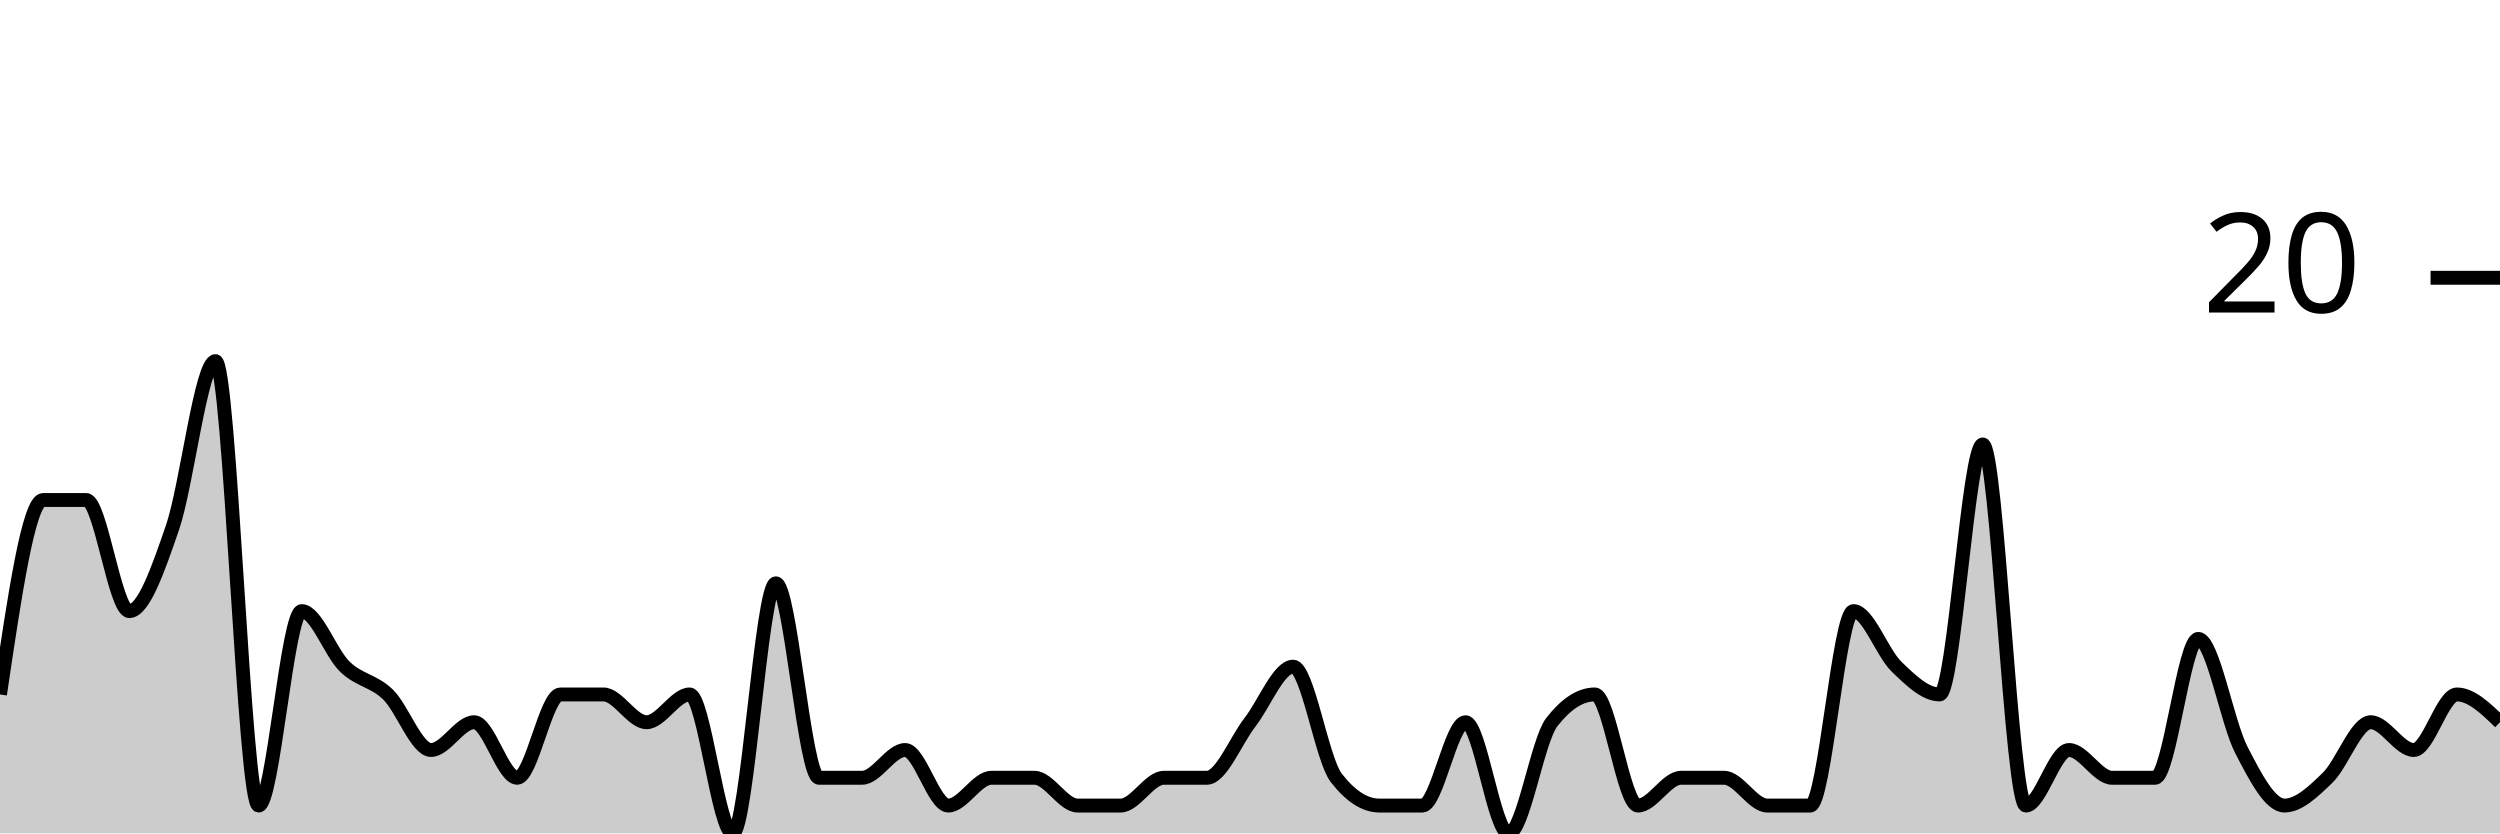
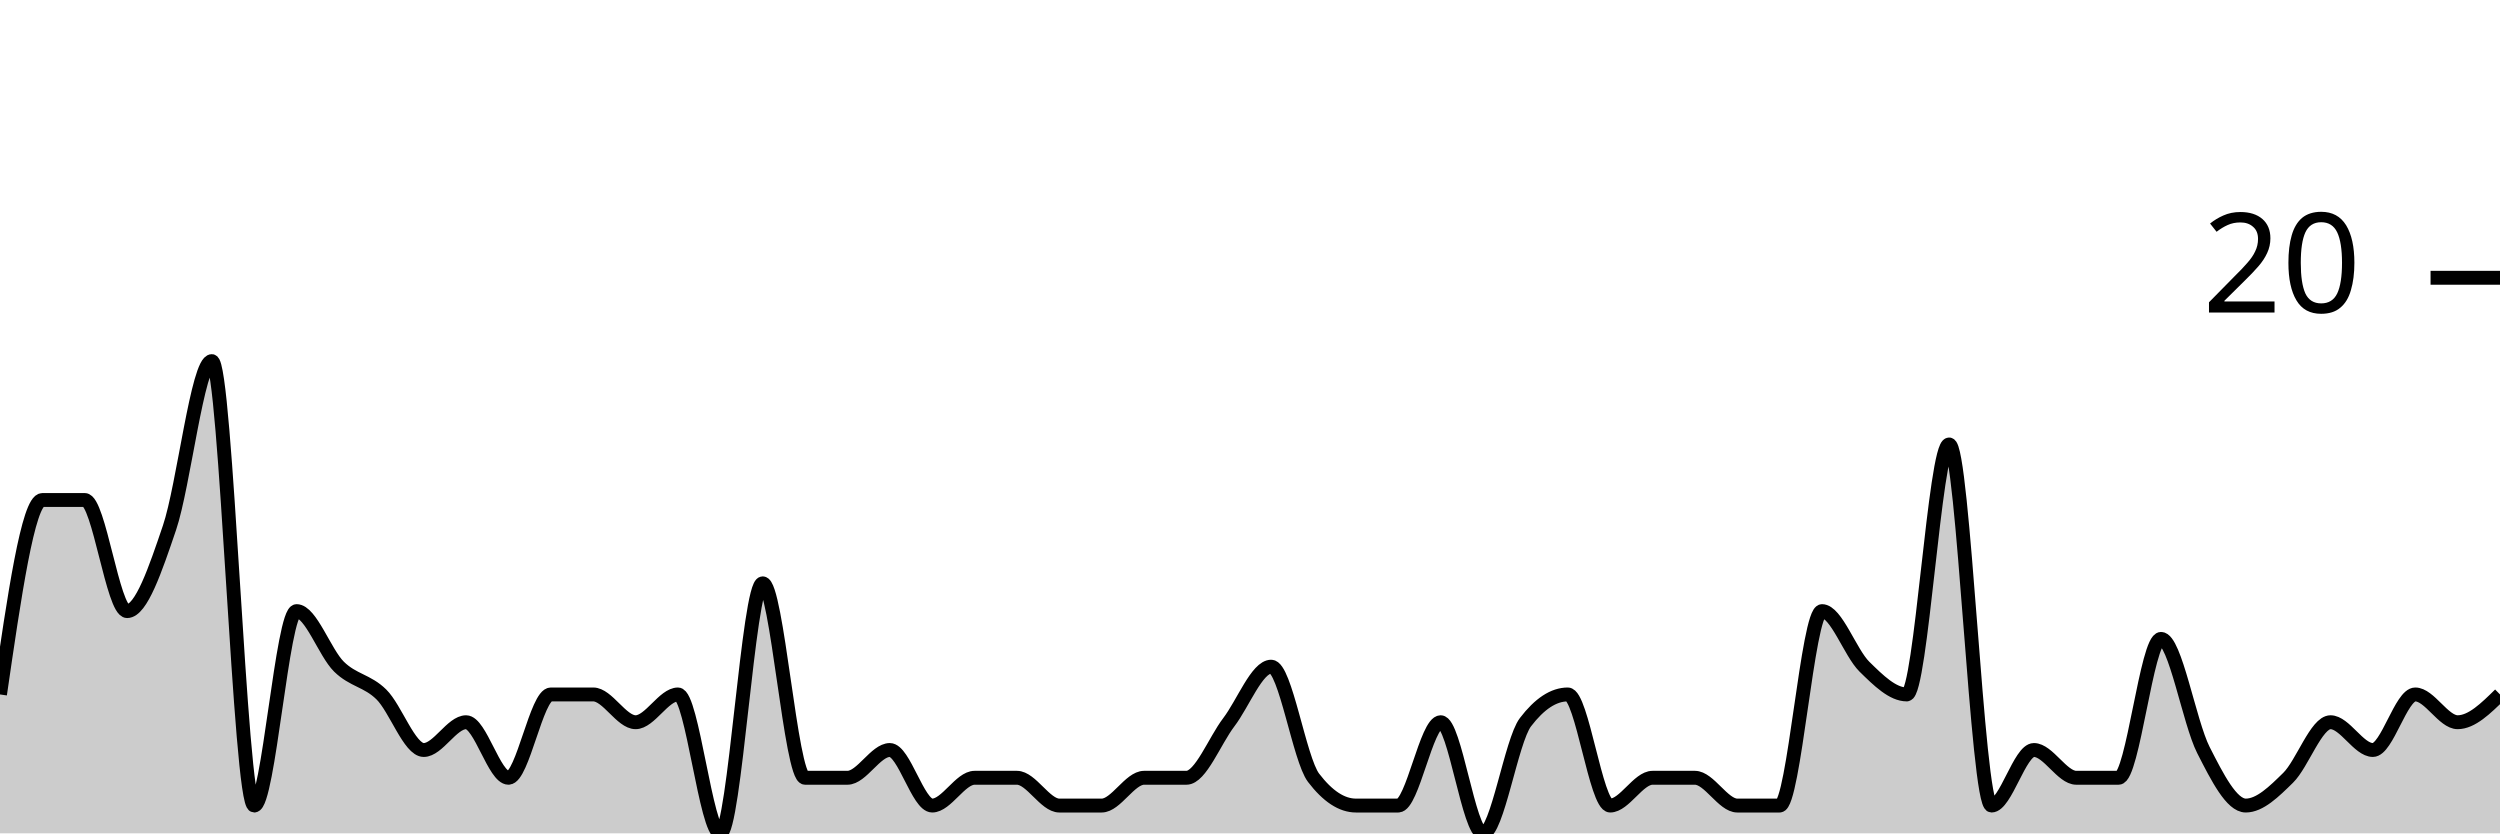
<svg xmlns="http://www.w3.org/2000/svg" viewBox="0 0 180 60">
  <g transform="translate(0,20)">
-     <path class="area" fill="rgba(0, 0, 0, 0.2)" d="M0,30C1.034,23,2.069,16,3.103,16C4.138,16,5.172,16,6.207,16C7.241,16,8.276,24,9.31,24C10.345,24,11.379,21,12.414,18C13.448,15,14.483,6,15.517,6C16.552,6,17.586,38,18.621,38C19.655,38,20.69,24,21.724,24C22.759,24,23.793,27,24.828,28C25.862,29,26.897,29,27.931,30C28.966,31,30,34,31.034,34C32.069,34,33.103,32,34.138,32C35.172,32,36.207,36,37.241,36C38.276,36,39.31,30,40.345,30C41.379,30,42.414,30,43.448,30C44.483,30,45.517,32,46.552,32C47.586,32,48.621,30,49.655,30C50.69,30,51.724,40,52.759,40C53.793,40,54.828,22,55.862,22C56.897,22,57.931,36,58.966,36C60,36,61.034,36,62.069,36C63.103,36,64.138,34,65.172,34C66.207,34,67.241,38,68.276,38C69.31,38,70.345,36,71.379,36C72.414,36,73.448,36,74.483,36C75.517,36,76.552,38,77.586,38C78.621,38,79.655,38,80.69,38C81.724,38,82.759,36,83.793,36C84.828,36,85.862,36,86.897,36C87.931,36,88.966,33.333,90,32C91.034,30.667,92.069,28,93.103,28C94.138,28,95.172,34.667,96.207,36C97.241,37.333,98.276,38,99.31,38C100.345,38,101.379,38,102.414,38C103.448,38,104.483,32,105.517,32C106.552,32,107.586,40,108.621,40C109.655,40,110.69,33.333,111.724,32C112.759,30.667,113.793,30,114.828,30C115.862,30,116.897,38,117.931,38C118.966,38,120,36,121.034,36C122.069,36,123.103,36,124.138,36C125.172,36,126.207,38,127.241,38C128.276,38,129.31,38,130.345,38C131.379,38,132.414,24,133.448,24C134.483,24,135.517,27,136.552,28C137.586,29,138.621,30,139.655,30C140.69,30,141.724,12,142.759,12C143.793,12,144.828,38,145.862,38C146.897,38,147.931,34,148.966,34C150,34,151.034,36,152.069,36C153.103,36,154.138,36,155.172,36C156.207,36,157.241,26,158.276,26C159.31,26,160.345,32,161.379,34C162.414,36,163.448,38,164.483,38C165.517,38,166.552,37,167.586,36C168.621,35,169.655,32,170.69,32C171.724,32,172.759,34,173.793,34C174.828,34,175.862,30,176.897,30C177.931,30,178.966,31,180,32L180,40C178.966,40,177.931,40,176.897,40C175.862,40,174.828,40,173.793,40C172.759,40,171.724,40,170.69,40C169.655,40,168.621,40,167.586,40C166.552,40,165.517,40,164.483,40C163.448,40,162.414,40,161.379,40C160.345,40,159.31,40,158.276,40C157.241,40,156.207,40,155.172,40C154.138,40,153.103,40,152.069,40C151.034,40,150,40,148.966,40C147.931,40,146.897,40,145.862,40C144.828,40,143.793,40,142.759,40C141.724,40,140.69,40,139.655,40C138.621,40,137.586,40,136.552,40C135.517,40,134.483,40,133.448,40C132.414,40,131.379,40,130.345,40C129.31,40,128.276,40,127.241,40C126.207,40,125.172,40,124.138,40C123.103,40,122.069,40,121.034,40C120,40,118.966,40,117.931,40C116.897,40,115.862,40,114.828,40C113.793,40,112.759,40,111.724,40C110.69,40,109.655,40,108.621,40C107.586,40,106.552,40,105.517,40C104.483,40,103.448,40,102.414,40C101.379,40,100.345,40,99.31,40C98.276,40,97.241,40,96.207,40C95.172,40,94.138,40,93.103,40C92.069,40,91.034,40,90,40C88.966,40,87.931,40,86.897,40C85.862,40,84.828,40,83.793,40C82.759,40,81.724,40,80.69,40C79.655,40,78.621,40,77.586,40C76.552,40,75.517,40,74.483,40C73.448,40,72.414,40,71.379,40C70.345,40,69.31,40,68.276,40C67.241,40,66.207,40,65.172,40C64.138,40,63.103,40,62.069,40C61.034,40,60,40,58.966,40C57.931,40,56.897,40,55.862,40C54.828,40,53.793,40,52.759,40C51.724,40,50.69,40,49.655,40C48.621,40,47.586,40,46.552,40C45.517,40,44.483,40,43.448,40C42.414,40,41.379,40,40.345,40C39.31,40,38.276,40,37.241,40C36.207,40,35.172,40,34.138,40C33.103,40,32.069,40,31.034,40C30,40,28.966,40,27.931,40C26.897,40,25.862,40,24.828,40C23.793,40,22.759,40,21.724,40C20.69,40,19.655,40,18.621,40C17.586,40,16.552,40,15.517,40C14.483,40,13.448,40,12.414,40C11.379,40,10.345,40,9.31,40C8.276,40,7.241,40,6.207,40C5.172,40,4.138,40,3.103,40C2.069,40,1.034,40,0,40Z" />
-     <path class="line" stroke="black" fill="none" d="M0,30C1.034,23,2.069,16,3.103,16C4.138,16,5.172,16,6.207,16C7.241,16,8.276,24,9.31,24C10.345,24,11.379,21,12.414,18C13.448,15,14.483,6,15.517,6C16.552,6,17.586,38,18.621,38C19.655,38,20.69,24,21.724,24C22.759,24,23.793,27,24.828,28C25.862,29,26.897,29,27.931,30C28.966,31,30,34,31.034,34C32.069,34,33.103,32,34.138,32C35.172,32,36.207,36,37.241,36C38.276,36,39.31,30,40.345,30C41.379,30,42.414,30,43.448,30C44.483,30,45.517,32,46.552,32C47.586,32,48.621,30,49.655,30C50.69,30,51.724,40,52.759,40C53.793,40,54.828,22,55.862,22C56.897,22,57.931,36,58.966,36C60,36,61.034,36,62.069,36C63.103,36,64.138,34,65.172,34C66.207,34,67.241,38,68.276,38C69.31,38,70.345,36,71.379,36C72.414,36,73.448,36,74.483,36C75.517,36,76.552,38,77.586,38C78.621,38,79.655,38,80.69,38C81.724,38,82.759,36,83.793,36C84.828,36,85.862,36,86.897,36C87.931,36,88.966,33.333,90,32C91.034,30.667,92.069,28,93.103,28C94.138,28,95.172,34.667,96.207,36C97.241,37.333,98.276,38,99.31,38C100.345,38,101.379,38,102.414,38C103.448,38,104.483,32,105.517,32C106.552,32,107.586,40,108.621,40C109.655,40,110.69,33.333,111.724,32C112.759,30.667,113.793,30,114.828,30C115.862,30,116.897,38,117.931,38C118.966,38,120,36,121.034,36C122.069,36,123.103,36,124.138,36C125.172,36,126.207,38,127.241,38C128.276,38,129.31,38,130.345,38C131.379,38,132.414,24,133.448,24C134.483,24,135.517,27,136.552,28C137.586,29,138.621,30,139.655,30C140.69,30,141.724,12,142.759,12C143.793,12,144.828,38,145.862,38C146.897,38,147.931,34,148.966,34C150,34,151.034,36,152.069,36C153.103,36,154.138,36,155.172,36C156.207,36,157.241,26,158.276,26C159.31,26,160.345,32,161.379,34C162.414,36,163.448,38,164.483,38C165.517,38,166.552,37,167.586,36C168.621,35,169.655,32,170.69,32C171.724,32,172.759,34,173.793,34C174.828,34,175.862,30,176.897,30C177.931,30,178.966,31,180,32" />
+     <path class="area" fill="rgba(0, 0, 0, 0.2)" d="M0,30C1.017,23,2.034,16,3.051,16C4.068,16,5.085,16,6.102,16C7.119,16,8.136,24,9.153,24C10.169,24,11.186,21,12.203,18C13.22,15,14.237,6,15.254,6C16.271,6,17.288,38,18.305,38C19.322,38,20.339,24,21.356,24C22.373,24,23.39,27,24.407,28C25.424,29,26.441,29,27.458,30C28.475,31,29.492,34,30.508,34C31.525,34,32.542,32,33.559,32C34.576,32,35.593,36,36.61,36C37.627,36,38.644,30,39.661,30C40.678,30,41.695,30,42.712,30C43.729,30,44.746,32,45.763,32C46.78,32,47.797,30,48.814,30C49.831,30,50.847,40,51.864,40C52.881,40,53.898,22,54.915,22C55.932,22,56.949,36,57.966,36C58.983,36,60,36,61.017,36C62.034,36,63.051,34,64.068,34C65.085,34,66.102,38,67.119,38C68.136,38,69.153,36,70.169,36C71.186,36,72.203,36,73.22,36C74.237,36,75.254,38,76.271,38C77.288,38,78.305,38,79.322,38C80.339,38,81.356,36,82.373,36C83.39,36,84.407,36,85.424,36C86.441,36,87.458,33.333,88.475,32C89.492,30.667,90.508,28,91.525,28C92.542,28,93.559,34.667,94.576,36C95.593,37.333,96.61,38,97.627,38C98.644,38,99.661,38,100.678,38C101.695,38,102.712,32,103.729,32C104.746,32,105.763,40,106.78,40C107.797,40,108.814,33.333,109.831,32C110.847,30.667,111.864,30,112.881,30C113.898,30,114.915,38,115.932,38C116.949,38,117.966,36,118.983,36C120,36,121.017,36,122.034,36C123.051,36,124.068,38,125.085,38C126.102,38,127.119,38,128.136,38C129.153,38,130.169,24,131.186,24C132.203,24,133.22,27,134.237,28C135.254,29,136.271,30,137.288,30C138.305,30,139.322,12,140.339,12C141.356,12,142.373,38,143.39,38C144.407,38,145.424,34,146.441,34C147.458,34,148.475,36,149.492,36C150.508,36,151.525,36,152.542,36C153.559,36,154.576,26,155.593,26C156.61,26,157.627,32,158.644,34C159.661,36,160.678,38,161.695,38C162.712,38,163.729,37,164.746,36C165.763,35,166.78,32,167.797,32C168.814,32,169.831,34,170.847,34C171.864,34,172.881,30,173.898,30C174.915,30,175.932,32,176.949,32C177.966,32,178.983,31,180,30L180,40C178.983,40,177.966,40,176.949,40C175.932,40,174.915,40,173.898,40C172.881,40,171.864,40,170.847,40C169.831,40,168.814,40,167.797,40C166.78,40,165.763,40,164.746,40C163.729,40,162.712,40,161.695,40C160.678,40,159.661,40,158.644,40C157.627,40,156.61,40,155.593,40C154.576,40,153.559,40,152.542,40C151.525,40,150.508,40,149.492,40C148.475,40,147.458,40,146.441,40C145.424,40,144.407,40,143.39,40C142.373,40,141.356,40,140.339,40C139.322,40,138.305,40,137.288,40C136.271,40,135.254,40,134.237,40C133.22,40,132.203,40,131.186,40C130.169,40,129.153,40,128.136,40C127.119,40,126.102,40,125.085,40C124.068,40,123.051,40,122.034,40C121.017,40,120,40,118.983,40C117.966,40,116.949,40,115.932,40C114.915,40,113.898,40,112.881,40C111.864,40,110.847,40,109.831,40C108.814,40,107.797,40,106.78,40C105.763,40,104.746,40,103.729,40C102.712,40,101.695,40,100.678,40C99.661,40,98.644,40,97.627,40C96.61,40,95.593,40,94.576,40C93.559,40,92.542,40,91.525,40C90.508,40,89.492,40,88.475,40C87.458,40,86.441,40,85.424,40C84.407,40,83.39,40,82.373,40C81.356,40,80.339,40,79.322,40C78.305,40,77.288,40,76.271,40C75.254,40,74.237,40,73.22,40C72.203,40,71.186,40,70.169,40C69.153,40,68.136,40,67.119,40C66.102,40,65.085,40,64.068,40C63.051,40,62.034,40,61.017,40C60,40,58.983,40,57.966,40C56.949,40,55.932,40,54.915,40C53.898,40,52.881,40,51.864,40C50.847,40,49.831,40,48.814,40C47.797,40,46.78,40,45.763,40C44.746,40,43.729,40,42.712,40C41.695,40,40.678,40,39.661,40C38.644,40,37.627,40,36.61,40C35.593,40,34.576,40,33.559,40C32.542,40,31.525,40,30.508,40C29.492,40,28.475,40,27.458,40C26.441,40,25.424,40,24.407,40C23.39,40,22.373,40,21.356,40C20.339,40,19.322,40,18.305,40C17.288,40,16.271,40,15.254,40C14.237,40,13.22,40,12.203,40C11.186,40,10.169,40,9.153,40C8.136,40,7.119,40,6.102,40C5.085,40,4.068,40,3.051,40C2.034,40,1.017,40,0,40Z" />
+     <path class="line" stroke="black" fill="none" d="M0,30C1.017,23,2.034,16,3.051,16C4.068,16,5.085,16,6.102,16C7.119,16,8.136,24,9.153,24C10.169,24,11.186,21,12.203,18C13.22,15,14.237,6,15.254,6C16.271,6,17.288,38,18.305,38C19.322,38,20.339,24,21.356,24C22.373,24,23.39,27,24.407,28C25.424,29,26.441,29,27.458,30C28.475,31,29.492,34,30.508,34C31.525,34,32.542,32,33.559,32C34.576,32,35.593,36,36.61,36C37.627,36,38.644,30,39.661,30C40.678,30,41.695,30,42.712,30C43.729,30,44.746,32,45.763,32C46.78,32,47.797,30,48.814,30C49.831,30,50.847,40,51.864,40C52.881,40,53.898,22,54.915,22C55.932,22,56.949,36,57.966,36C58.983,36,60,36,61.017,36C62.034,36,63.051,34,64.068,34C65.085,34,66.102,38,67.119,38C68.136,38,69.153,36,70.169,36C71.186,36,72.203,36,73.22,36C74.237,36,75.254,38,76.271,38C77.288,38,78.305,38,79.322,38C80.339,38,81.356,36,82.373,36C83.39,36,84.407,36,85.424,36C86.441,36,87.458,33.333,88.475,32C89.492,30.667,90.508,28,91.525,28C92.542,28,93.559,34.667,94.576,36C95.593,37.333,96.61,38,97.627,38C98.644,38,99.661,38,100.678,38C101.695,38,102.712,32,103.729,32C104.746,32,105.763,40,106.78,40C107.797,40,108.814,33.333,109.831,32C110.847,30.667,111.864,30,112.881,30C113.898,30,114.915,38,115.932,38C116.949,38,117.966,36,118.983,36C120,36,121.017,36,122.034,36C123.051,36,124.068,38,125.085,38C126.102,38,127.119,38,128.136,38C129.153,38,130.169,24,131.186,24C132.203,24,133.22,27,134.237,28C135.254,29,136.271,30,137.288,30C138.305,30,139.322,12,140.339,12C141.356,12,142.373,38,143.39,38C144.407,38,145.424,34,146.441,34C147.458,34,148.475,36,149.492,36C150.508,36,151.525,36,152.542,36C153.559,36,154.576,26,155.593,26C156.61,26,157.627,32,158.644,34C159.661,36,160.678,38,161.695,38C162.712,38,163.729,37,164.746,36C165.763,35,166.78,32,167.797,32C168.814,32,169.831,34,170.847,34C171.864,34,172.881,30,173.898,30C174.915,30,175.932,32,176.949,32C177.966,32,178.983,31,180,30" />
    <path class="axis-ceiling" stroke-width="1" stroke="black" fill="none" d="M175,0L180,0" />
    <text class="axis-ceiling-label" font-family="sans-serif" text-anchor="end" font-size="10px" x="170" y="2.5">20</text>
  </g>
</svg>
